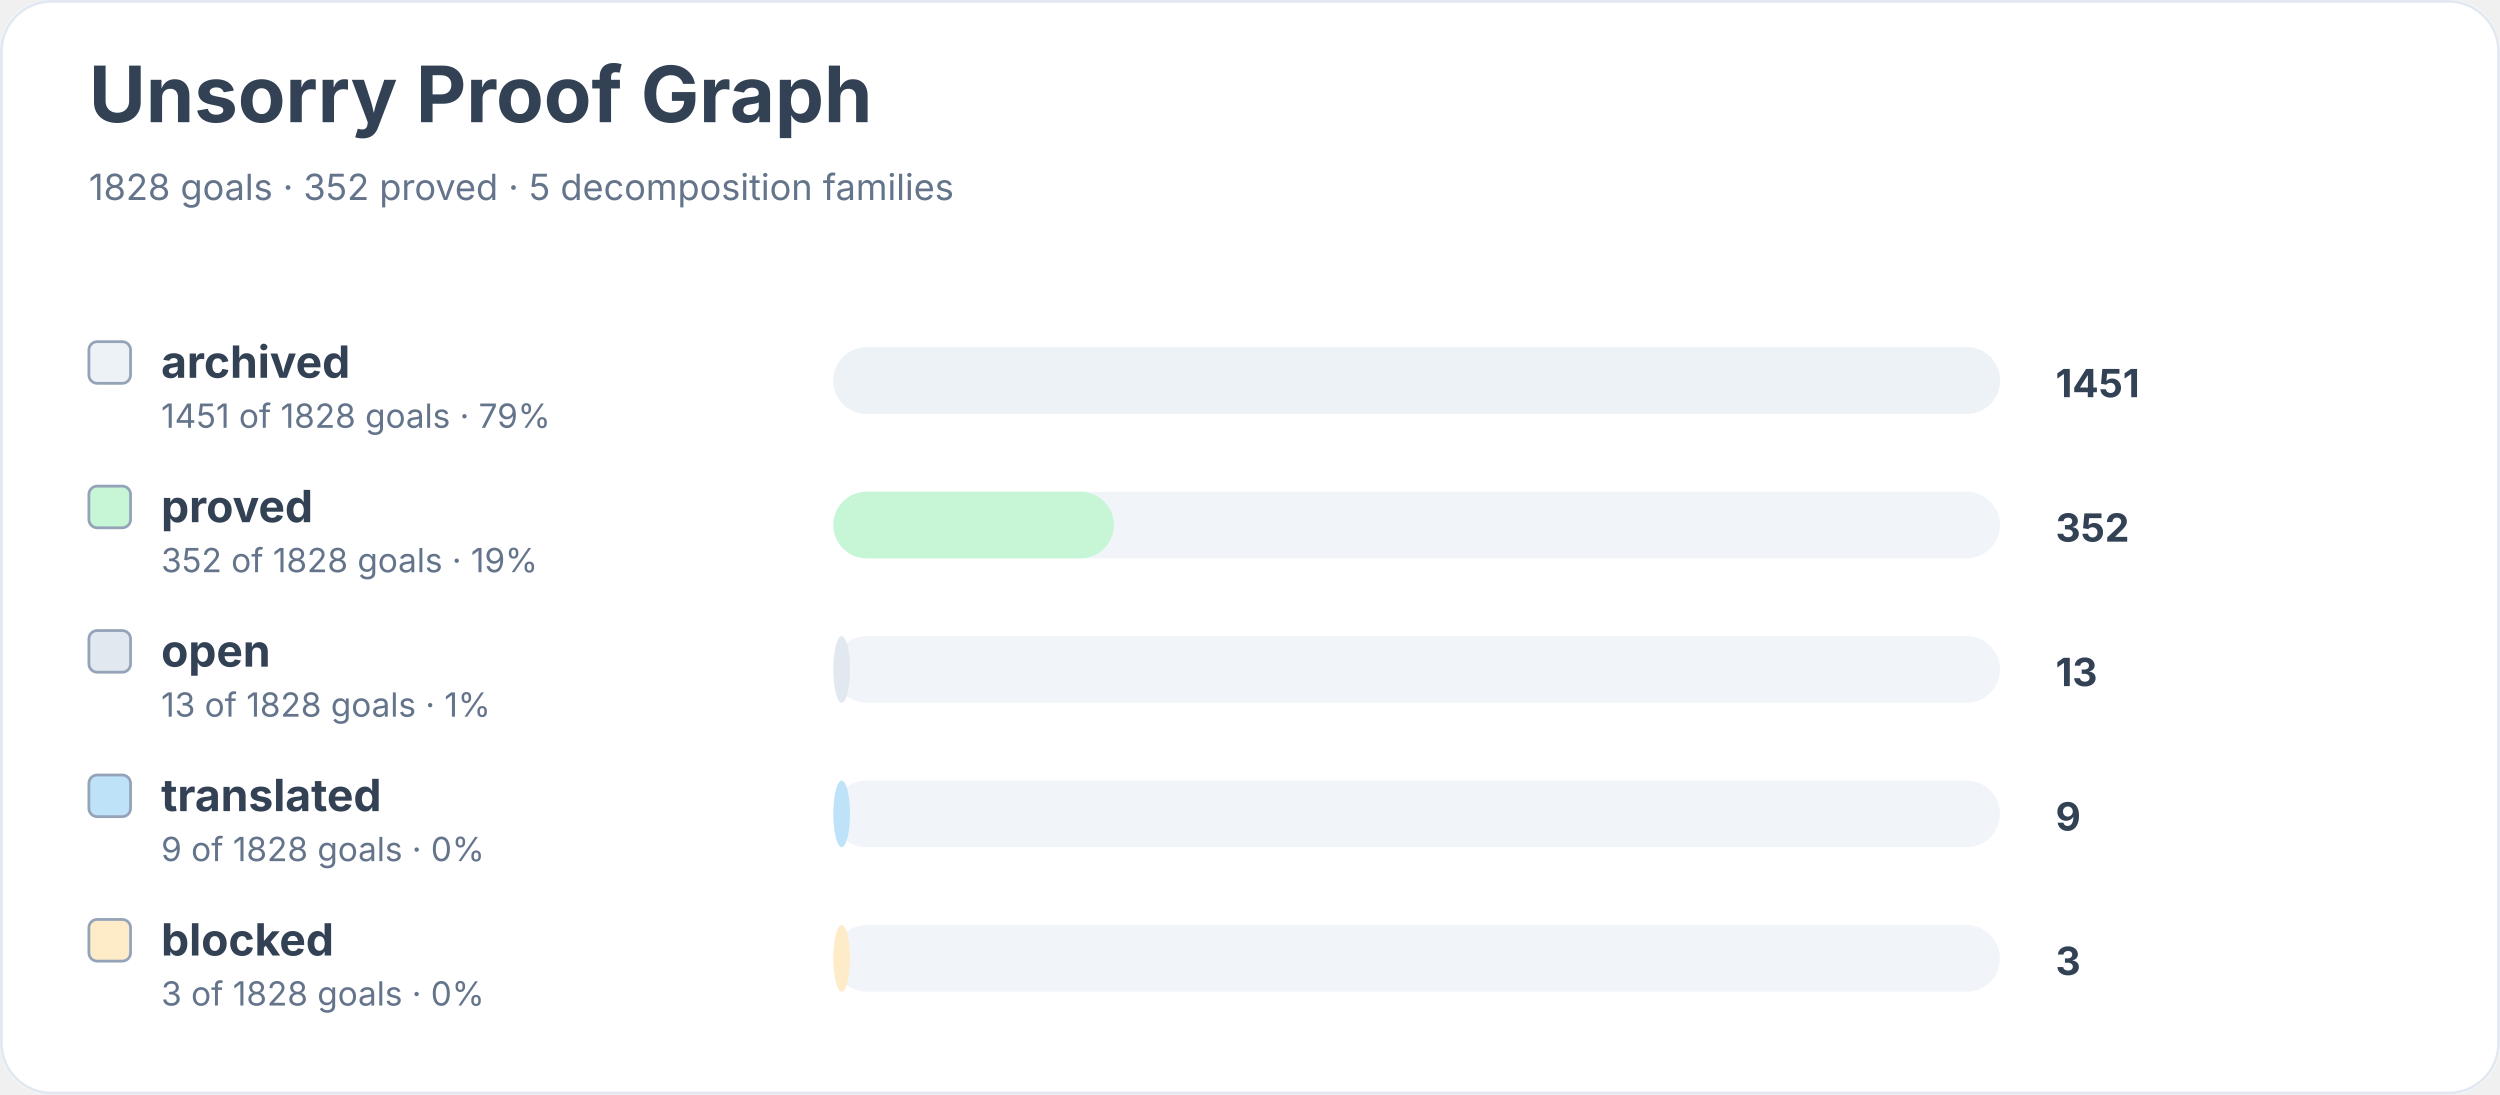
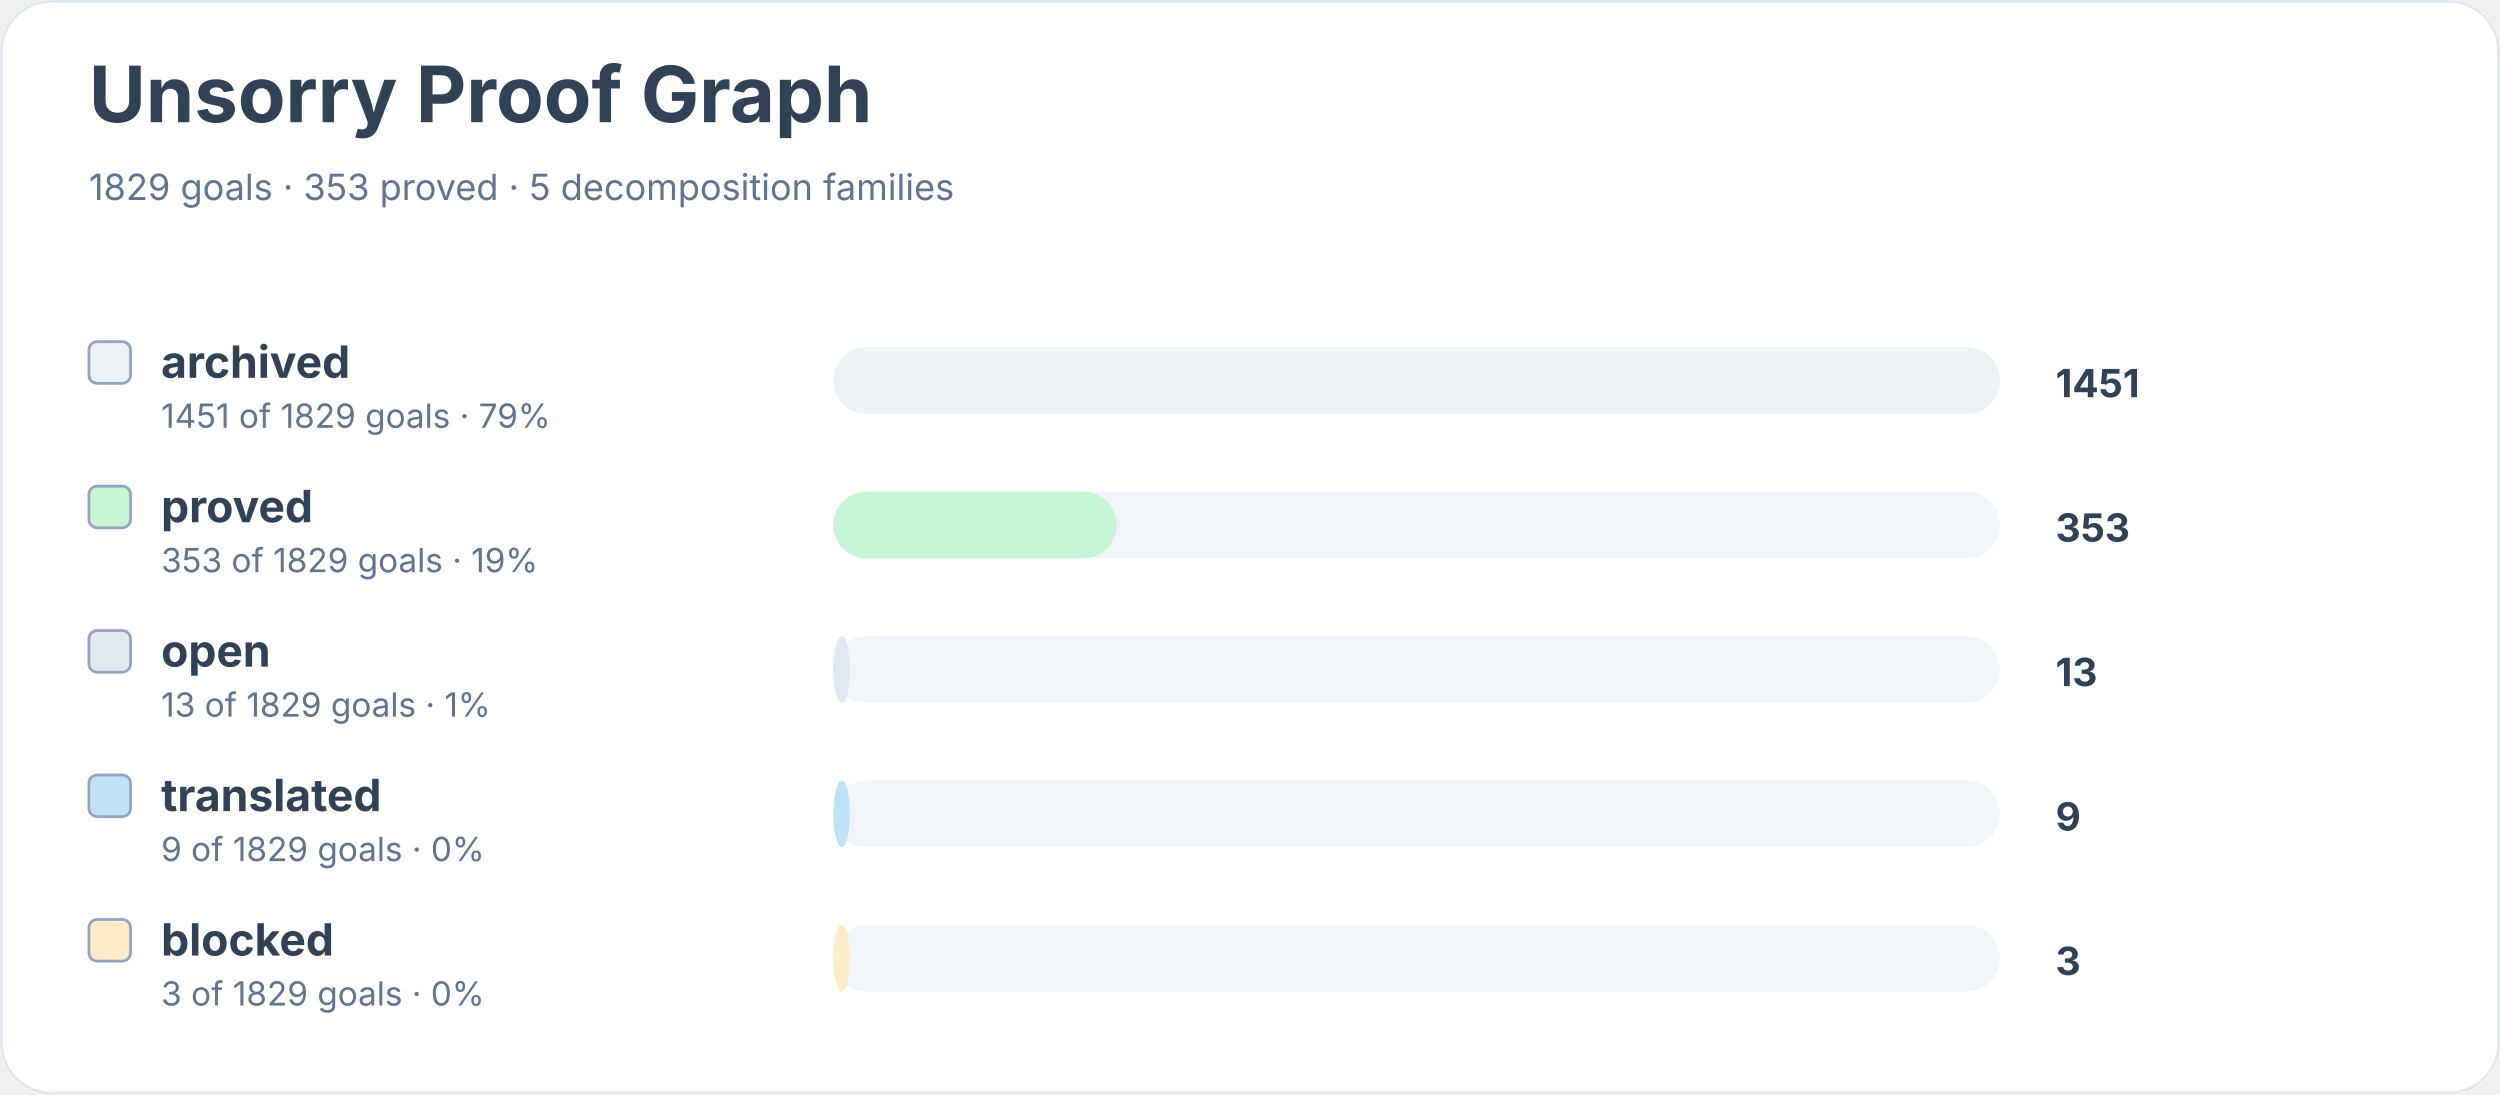
<svg xmlns="http://www.w3.org/2000/svg" width="900" height="394" viewBox="0 0 900 394" role="img" aria-labelledby="title desc">
  <rect width="900" height="100%" rx="18" fill="#ffffff" />
  <rect x="0.5" y="0.5" width="899" height="393" rx="18" fill="none" stroke="#e2e8f0" />
  <text x="32" y="44" font-family="Inter, system-ui, sans-serif" font-size="28" font-weight="700" fill="#334155">Unsorry Proof Graph</text>
-   <text x="32" y="72" font-family="Inter, system-ui, sans-serif" font-size="13" fill="#64748b">1828 goals · 352 proved · 5 decomposition families</text>
+   <text x="32" y="72" font-family="Inter, system-ui, sans-serif" font-size="13" fill="#64748b">1829 goals · 353 proved · 5 decomposition families</text>
  <rect x="32" y="123" width="15" height="15" rx="3" fill="#edf2f7" stroke="#94a3b8" />
  <text x="58" y="136" font-family="Inter, system-ui, sans-serif" font-size="16" font-weight="650" fill="#334155">archived</text>
-   <text x="58" y="154" font-family="Inter, system-ui, sans-serif" font-size="12" fill="#64748b">1451 of 1828 goals · 79%</text>
+   <text x="58" y="154" font-family="Inter, system-ui, sans-serif" font-size="12" fill="#64748b">1451 of 1829 goals · 79%</text>
  <rect x="300" y="125" width="420" height="24" rx="12" fill="#f1f5f9" />
  <rect x="300" y="125" width="420" height="24" rx="12" fill="#edf2f7" />
  <text x="740" y="143" font-family="Inter, system-ui, sans-serif" font-size="14" font-weight="700" fill="#334155">1451</text>
  <rect x="32" y="175" width="15" height="15" rx="3" fill="#c6f6d5" stroke="#94a3b8" />
  <text x="58" y="188" font-family="Inter, system-ui, sans-serif" font-size="16" font-weight="650" fill="#334155">proved</text>
-   <text x="58" y="206" font-family="Inter, system-ui, sans-serif" font-size="12" fill="#64748b">352 of 1828 goals · 19%</text>
+   <text x="58" y="206" font-family="Inter, system-ui, sans-serif" font-size="12" fill="#64748b">353 of 1829 goals · 19%</text>
  <rect x="300" y="177" width="420" height="24" rx="12" fill="#f1f5f9" />
-   <rect x="300" y="177" width="101" height="24" rx="12" fill="#c6f6d5" />
-   <text x="740" y="195" font-family="Inter, system-ui, sans-serif" font-size="14" font-weight="700" fill="#334155">352</text>
+   <rect x="300" y="177" width="102" height="24" rx="12" fill="#c6f6d5" />
+   <text x="740" y="195" font-family="Inter, system-ui, sans-serif" font-size="14" font-weight="700" fill="#334155">353</text>
  <rect x="32" y="227" width="15" height="15" rx="3" fill="#e2e8f0" stroke="#94a3b8" />
  <text x="58" y="240" font-family="Inter, system-ui, sans-serif" font-size="16" font-weight="650" fill="#334155">open</text>
-   <text x="58" y="258" font-family="Inter, system-ui, sans-serif" font-size="12" fill="#64748b">13 of 1828 goals · 1%</text>
+   <text x="58" y="258" font-family="Inter, system-ui, sans-serif" font-size="12" fill="#64748b">13 of 1829 goals · 1%</text>
  <rect x="300" y="229" width="420" height="24" rx="12" fill="#f1f5f9" />
  <rect x="300" y="229" width="6" height="24" rx="12" fill="#e2e8f0" />
  <text x="740" y="247" font-family="Inter, system-ui, sans-serif" font-size="14" font-weight="700" fill="#334155">13</text>
  <rect x="32" y="279" width="15" height="15" rx="3" fill="#bee3f8" stroke="#94a3b8" />
  <text x="58" y="292" font-family="Inter, system-ui, sans-serif" font-size="16" font-weight="650" fill="#334155">translated</text>
-   <text x="58" y="310" font-family="Inter, system-ui, sans-serif" font-size="12" fill="#64748b">9 of 1828 goals · 0%</text>
+   <text x="58" y="310" font-family="Inter, system-ui, sans-serif" font-size="12" fill="#64748b">9 of 1829 goals · 0%</text>
  <rect x="300" y="281" width="420" height="24" rx="12" fill="#f1f5f9" />
  <rect x="300" y="281" width="6" height="24" rx="12" fill="#bee3f8" />
  <text x="740" y="299" font-family="Inter, system-ui, sans-serif" font-size="14" font-weight="700" fill="#334155">9</text>
  <rect x="32" y="331" width="15" height="15" rx="3" fill="#feebc8" stroke="#94a3b8" />
  <text x="58" y="344" font-family="Inter, system-ui, sans-serif" font-size="16" font-weight="650" fill="#334155">blocked</text>
-   <text x="58" y="362" font-family="Inter, system-ui, sans-serif" font-size="12" fill="#64748b">3 of 1828 goals · 0%</text>
+   <text x="58" y="362" font-family="Inter, system-ui, sans-serif" font-size="12" fill="#64748b">3 of 1829 goals · 0%</text>
  <rect x="300" y="333" width="420" height="24" rx="12" fill="#f1f5f9" />
  <rect x="300" y="333" width="6" height="24" rx="12" fill="#feebc8" />
  <text x="740" y="351" font-family="Inter, system-ui, sans-serif" font-size="14" font-weight="700" fill="#334155">3</text>
</svg>
